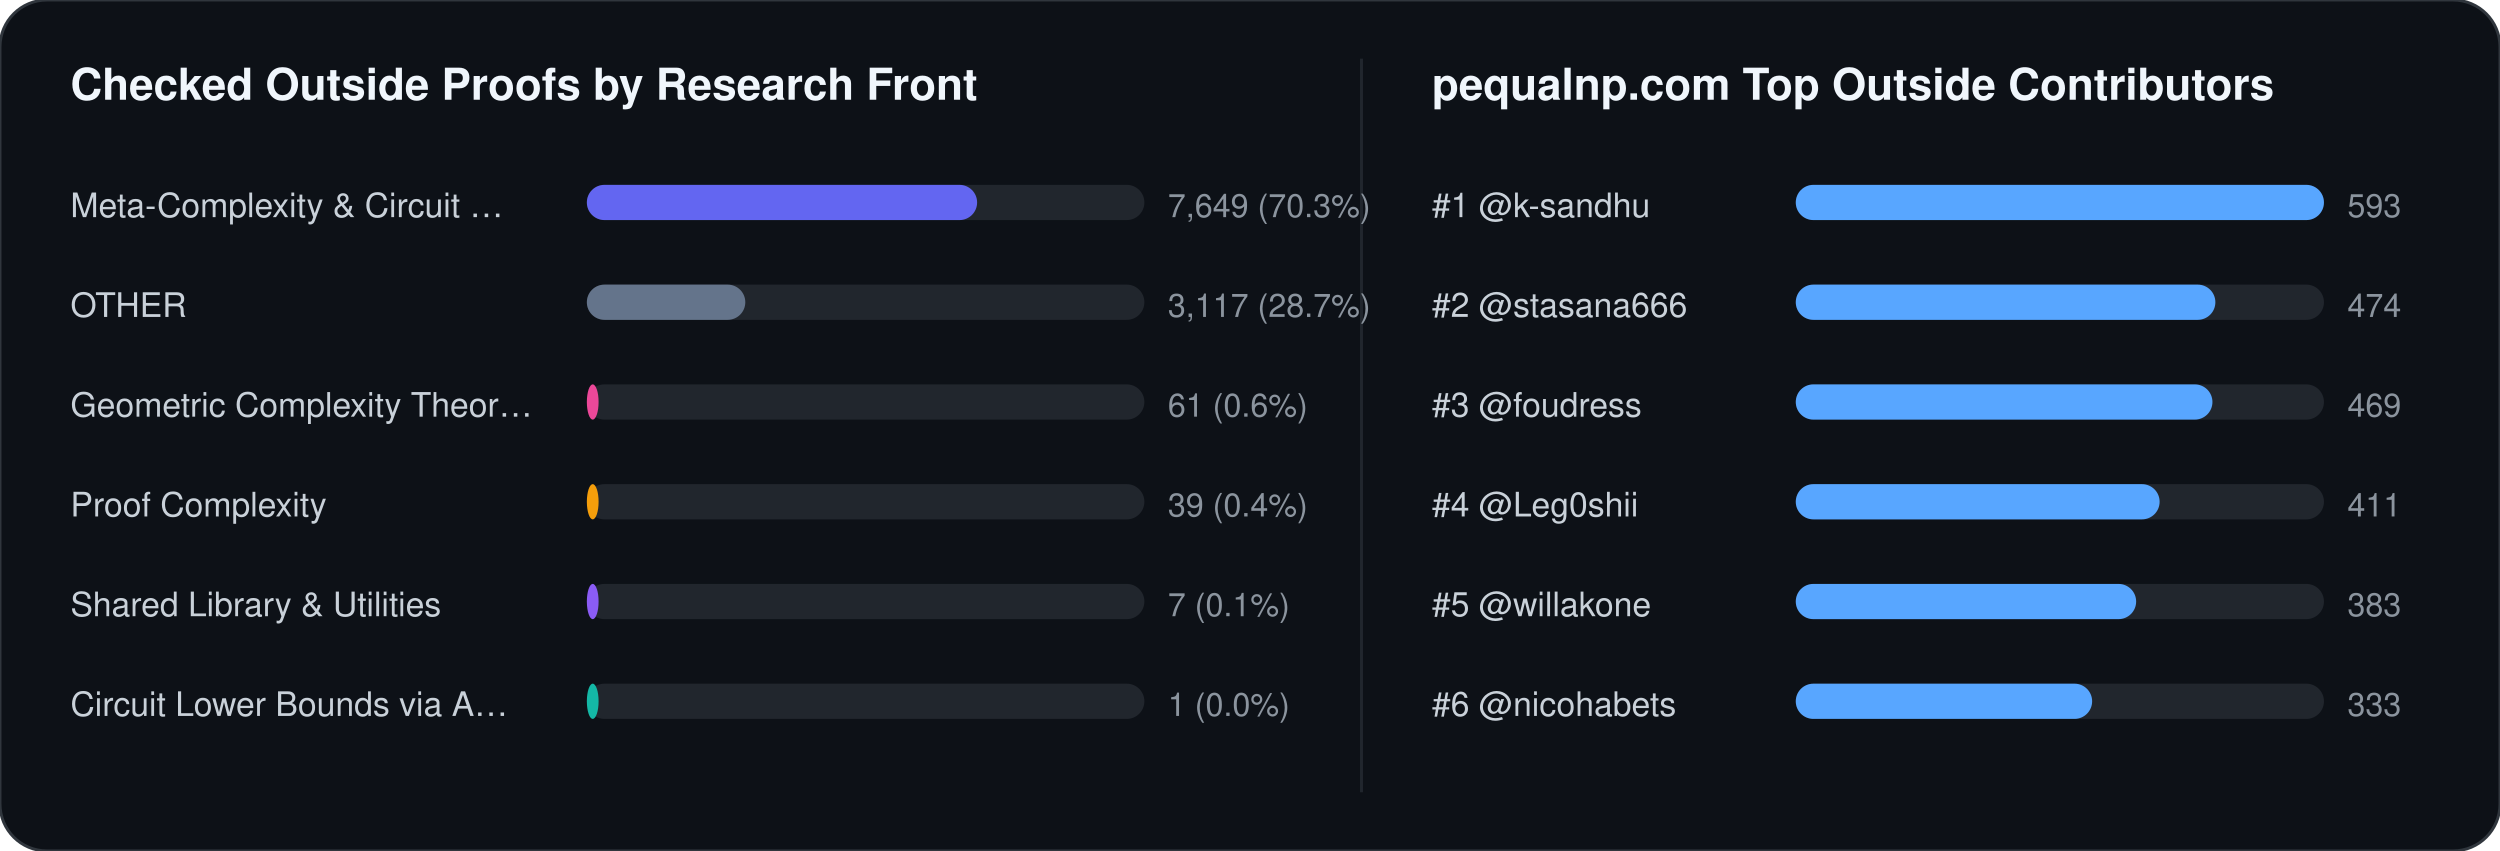
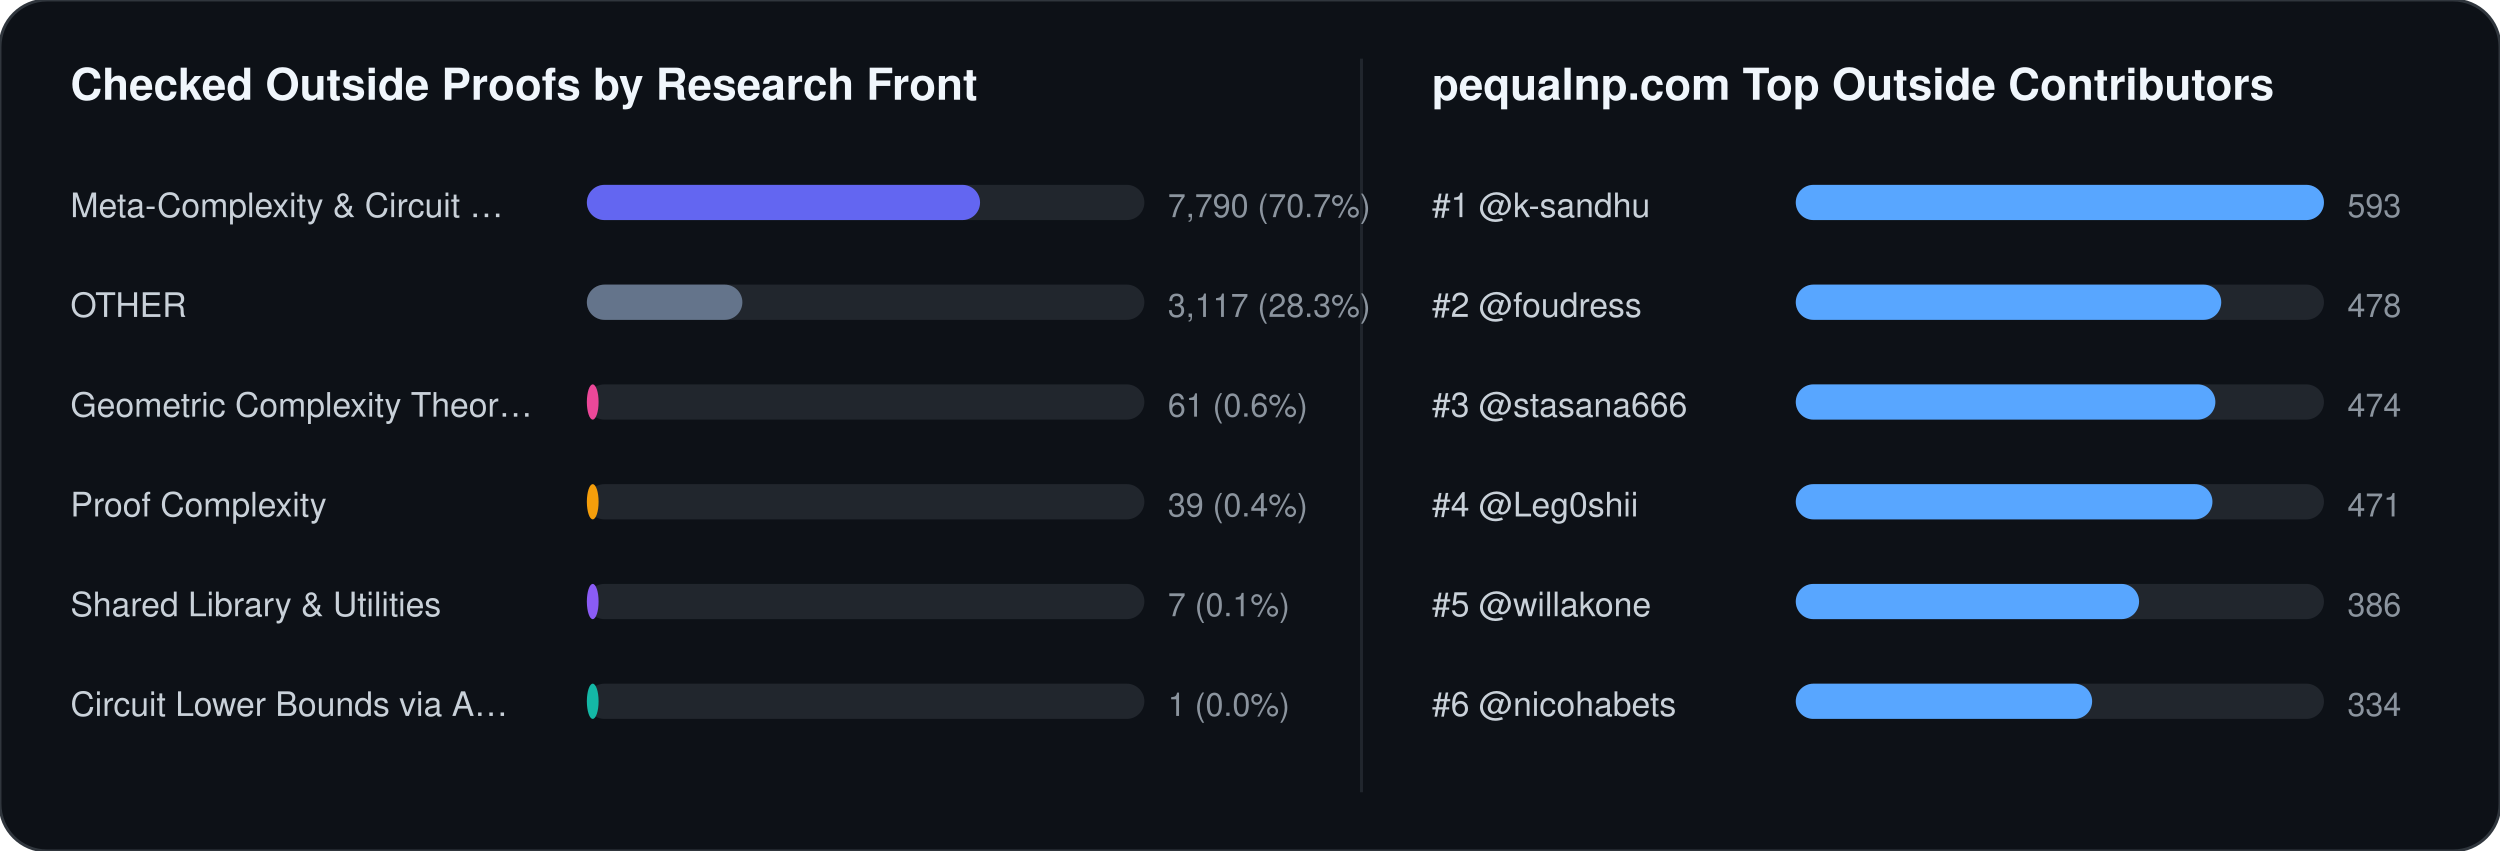
<svg xmlns="http://www.w3.org/2000/svg" width="852" height="290" viewBox="0 0 852 290" font-family="-apple-system,BlinkMacSystemFont,Segoe UI,Helvetica,Arial,sans-serif">
  <rect width="852" height="290" rx="16" fill="#0d1117" stroke="#30363d" stroke-width="1" />
  <text x="24" y="34" fill="#f0f6fc" font-size="15" font-weight="700">Checked Outside Proofs by Research Front</text>
  <line x1="464" y1="20" x2="464" y2="270" stroke="#21262d" stroke-width="1" />
  <text x="488" y="34" fill="#f0f6fc" font-size="15" font-weight="700">pequalnp.com Top Outside Contributors</text>
  <text x="24" y="74" fill="#c9d1d9" font-size="11.5">Meta-Complexity &amp; Circuit …</text>
  <rect x="200" y="63" width="190" height="12" rx="6" fill="#21262d" />
-   <rect x="200" y="63" width="133" height="12" rx="6" fill="#6366f1" />
-   <text x="398" y="74" fill="#8b949e" font-size="11">7,649 (70.3%)</text>
+   <rect x="200" y="63" width="134" height="12" rx="6" fill="#6366f1" />
+   <text x="398" y="74" fill="#8b949e" font-size="11">7,790 (70.7%)</text>
  <text x="24" y="108" fill="#c9d1d9" font-size="11.5">OTHER</text>
  <rect x="200" y="97" width="190" height="12" rx="6" fill="#21262d" />
-   <rect x="200" y="97" width="54" height="12" rx="6" fill="#64748b" />
-   <text x="398" y="108" fill="#8b949e" font-size="11">3,117 (28.7%)</text>
+   <rect x="200" y="97" width="53" height="12" rx="6" fill="#64748b" />
+   <text x="398" y="108" fill="#8b949e" font-size="11">3,117 (28.3%)</text>
  <text x="24" y="142" fill="#c9d1d9" font-size="11.5">Geometric Complexity Theor…</text>
  <rect x="200" y="131" width="190" height="12" rx="6" fill="#21262d" />
  <rect x="200" y="131" width="4" height="12" rx="6" fill="#ec4899" />
  <text x="398" y="142" fill="#8b949e" font-size="11">61 (0.6%)</text>
  <text x="24" y="176" fill="#c9d1d9" font-size="11.5">Proof Complexity</text>
  <rect x="200" y="165" width="190" height="12" rx="6" fill="#21262d" />
  <rect x="200" y="165" width="4" height="12" rx="6" fill="#f59e0b" />
  <text x="398" y="176" fill="#8b949e" font-size="11">39 (0.4%)</text>
  <text x="24" y="210" fill="#c9d1d9" font-size="11.5">Shared Library &amp; Utilities</text>
  <rect x="200" y="199" width="190" height="12" rx="6" fill="#21262d" />
  <rect x="200" y="199" width="4" height="12" rx="6" fill="#8b5cf6" />
  <text x="398" y="210" fill="#8b949e" font-size="11">7 (0.1%)</text>
  <text x="24" y="244" fill="#c9d1d9" font-size="11.5">Circuit Lower Bounds via A…</text>
  <rect x="200" y="233" width="190" height="12" rx="6" fill="#21262d" />
  <rect x="200" y="233" width="4" height="12" rx="6" fill="#14b8a6" />
  <text x="398" y="244" fill="#8b949e" font-size="11">1 (0.0%)</text>
  <text x="488" y="74" fill="#c9d1d9" font-size="11.5">#1 @k-sandhu</text>
  <rect x="612" y="63" width="180" height="12" rx="6" fill="#21262d" />
  <rect x="612" y="63" width="180" height="12" rx="6" fill="#58a6ff" />
  <text x="800" y="74" fill="#8b949e" font-size="11">593</text>
-   <text x="488" y="108" fill="#c9d1d9" font-size="11.5">#2 @stasana666</text>
+   <text x="488" y="108" fill="#c9d1d9" font-size="11.5">#2 @foudress</text>
  <rect x="612" y="97" width="180" height="12" rx="6" fill="#21262d" />
-   <rect x="612" y="97" width="143" height="12" rx="6" fill="#58a6ff" />
-   <text x="800" y="108" fill="#8b949e" font-size="11">474</text>
-   <text x="488" y="142" fill="#c9d1d9" font-size="11.5">#3 @foudress</text>
+   <rect x="612" y="97" width="145" height="12" rx="6" fill="#58a6ff" />
+   <text x="800" y="108" fill="#8b949e" font-size="11">478</text>
+   <text x="488" y="142" fill="#c9d1d9" font-size="11.5">#3 @stasana666</text>
  <rect x="612" y="131" width="180" height="12" rx="6" fill="#21262d" />
-   <rect x="612" y="131" width="142" height="12" rx="6" fill="#58a6ff" />
-   <text x="800" y="142" fill="#8b949e" font-size="11">469</text>
+   <rect x="612" y="131" width="143" height="12" rx="6" fill="#58a6ff" />
+   <text x="800" y="142" fill="#8b949e" font-size="11">474</text>
  <text x="488" y="176" fill="#c9d1d9" font-size="11.5">#4 @Leg0shii</text>
  <rect x="612" y="165" width="180" height="12" rx="6" fill="#21262d" />
-   <rect x="612" y="165" width="124" height="12" rx="6" fill="#58a6ff" />
-   <text x="800" y="176" fill="#8b949e" font-size="11">411</text>
+   <rect x="612" y="165" width="142" height="12" rx="6" fill="#58a6ff" />
+   <text x="800" y="176" fill="#8b949e" font-size="11">471</text>
  <text x="488" y="210" fill="#c9d1d9" font-size="11.5">#5 @willakone</text>
  <rect x="612" y="199" width="180" height="12" rx="6" fill="#21262d" />
-   <rect x="612" y="199" width="116" height="12" rx="6" fill="#58a6ff" />
-   <text x="800" y="210" fill="#8b949e" font-size="11">383</text>
+   <rect x="612" y="199" width="117" height="12" rx="6" fill="#58a6ff" />
+   <text x="800" y="210" fill="#8b949e" font-size="11">386</text>
  <text x="488" y="244" fill="#c9d1d9" font-size="11.5">#6 @nicohabets</text>
  <rect x="612" y="233" width="180" height="12" rx="6" fill="#21262d" />
  <rect x="612" y="233" width="101" height="12" rx="6" fill="#58a6ff" />
-   <text x="800" y="244" fill="#8b949e" font-size="11">333</text>
+   <text x="800" y="244" fill="#8b949e" font-size="11">334</text>
</svg>
